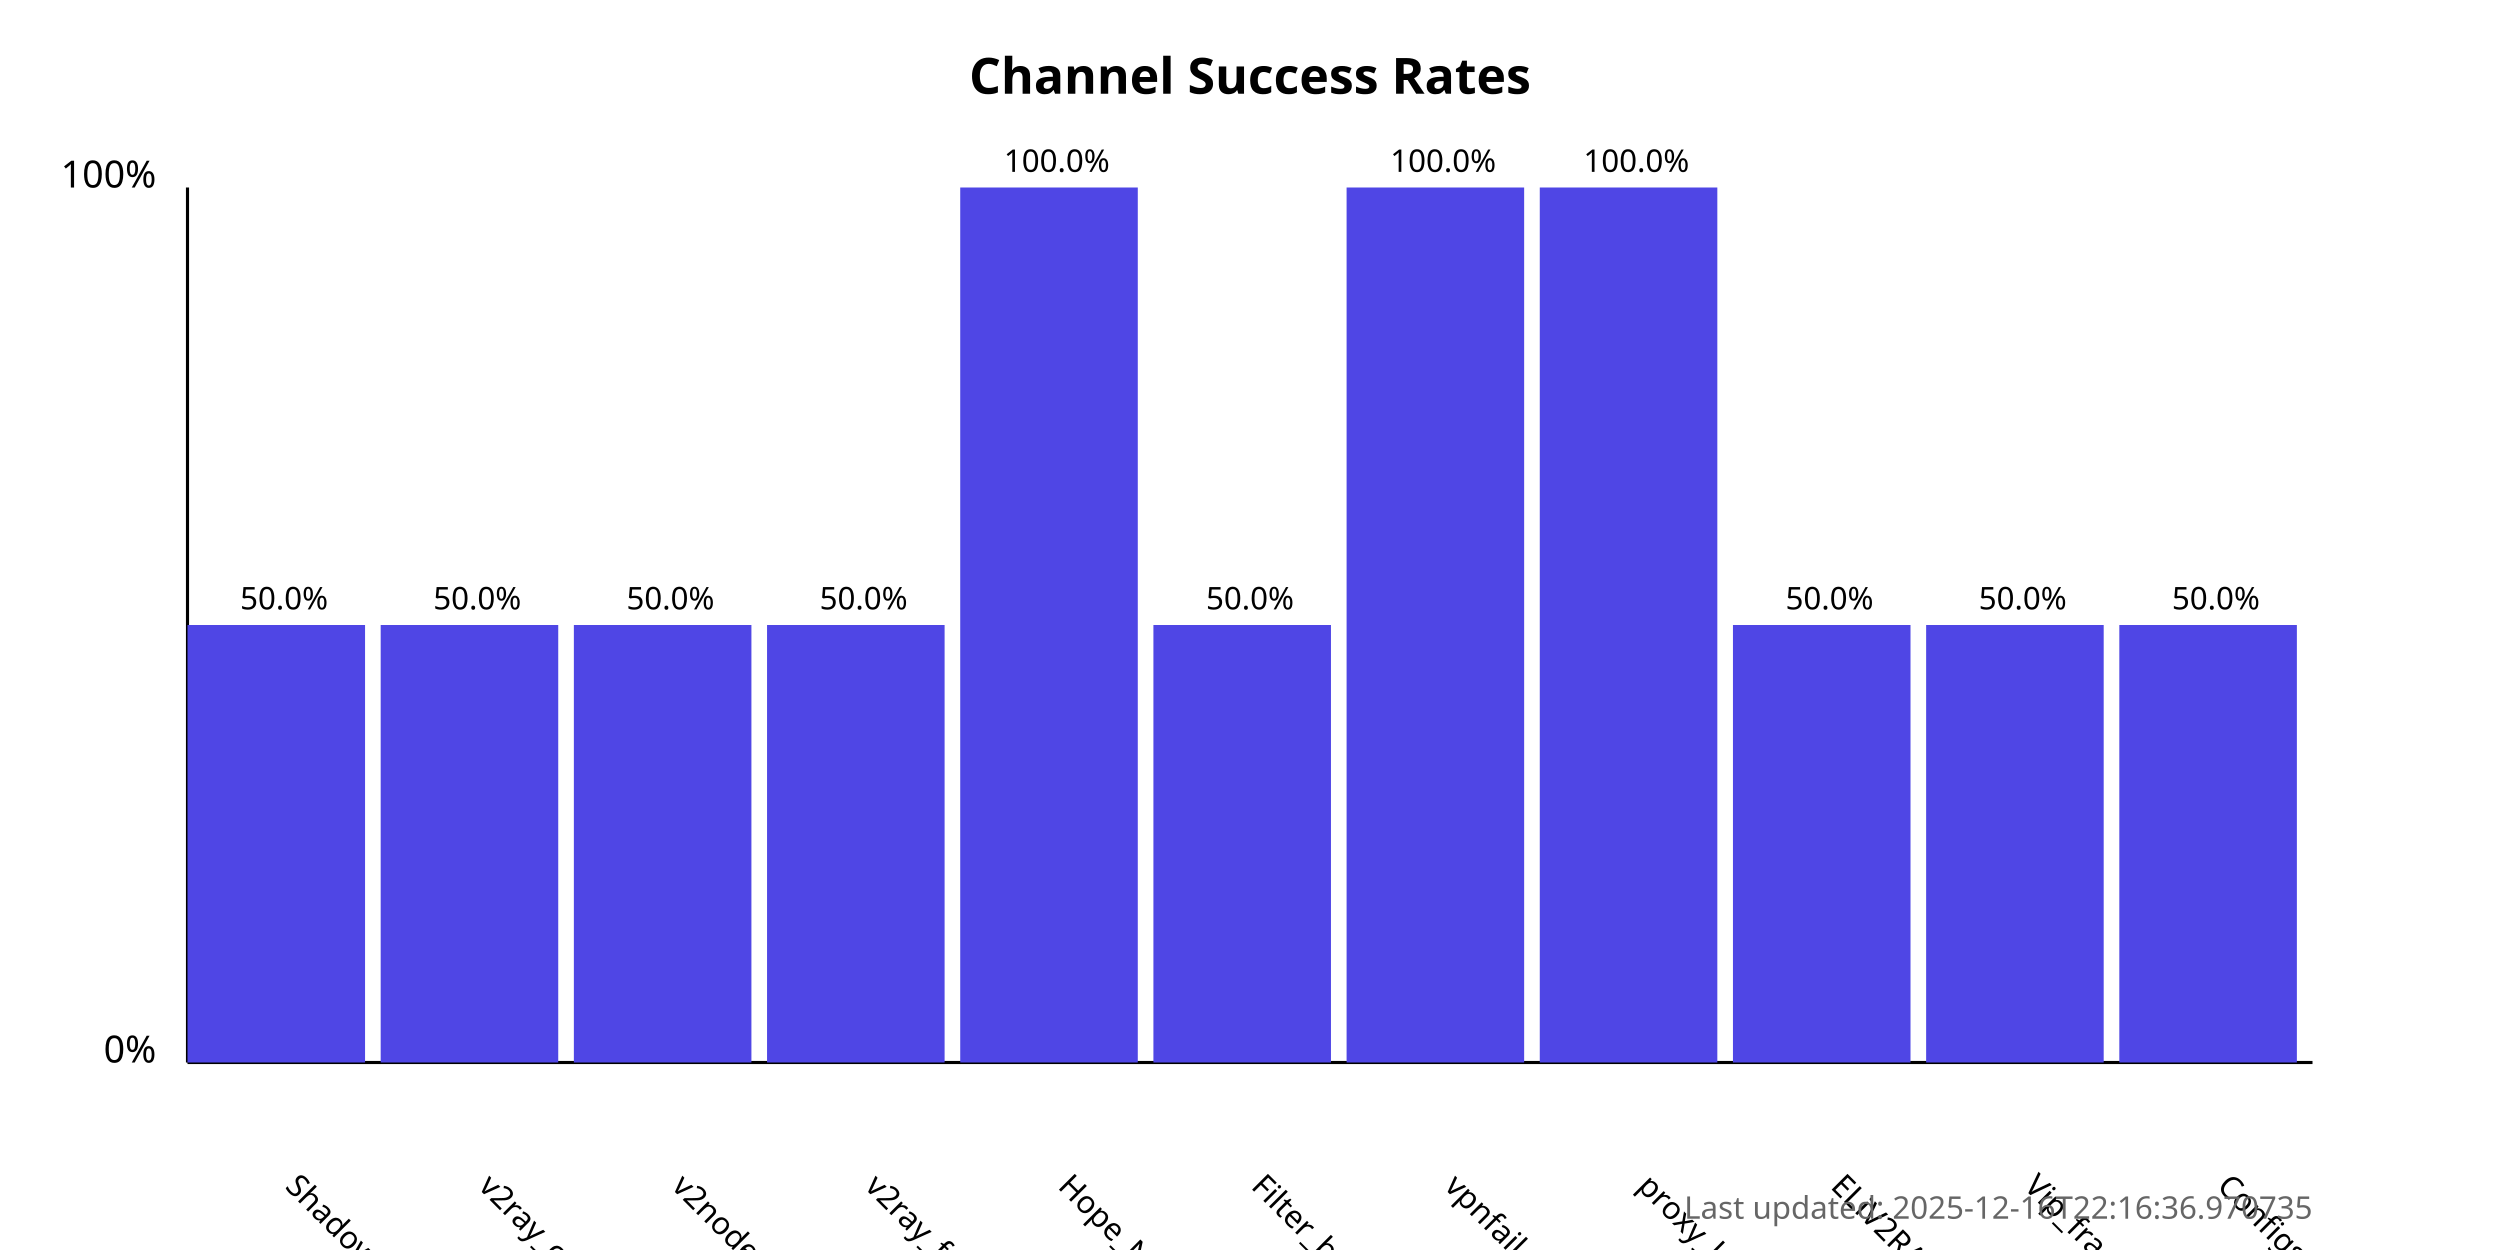
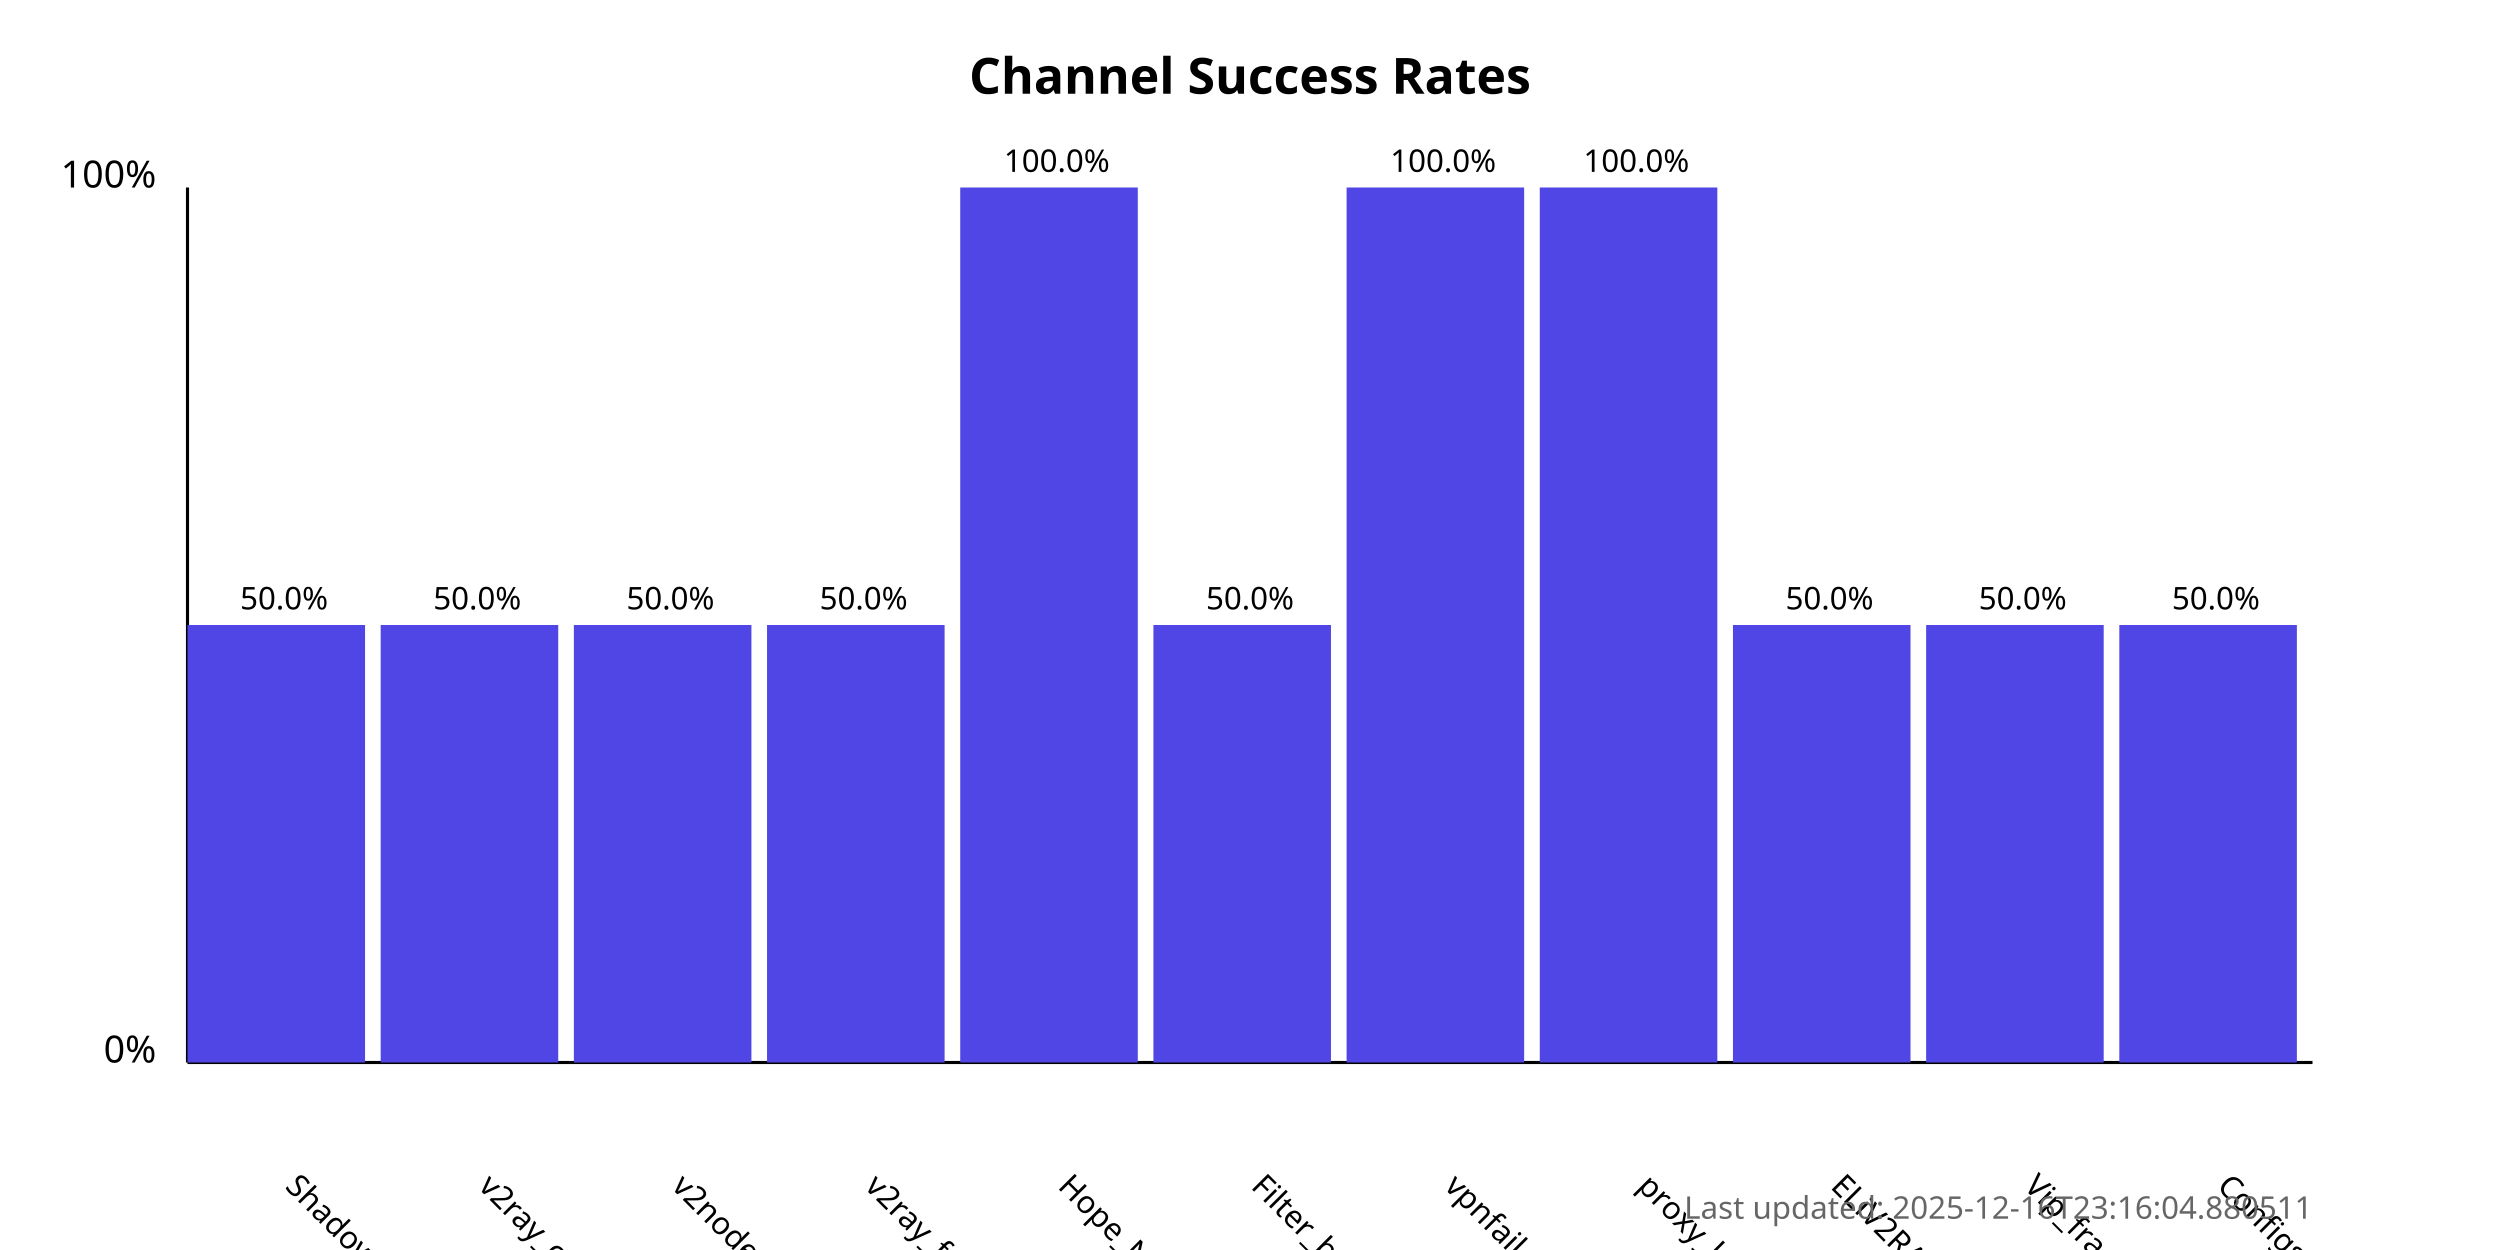
<svg xmlns="http://www.w3.org/2000/svg" width="800" height="400">
  <style>
            .chart-title { font: bold 16px sans-serif; }
            .axis-label { font: 12px sans-serif; }
            .tick-label { font: 10px sans-serif; }
            .bar { fill: #4f46e5; }
            .bar:hover { fill: #6366f1; }
            .timestamp { font: 10px sans-serif; fill: #666; }
        </style>
  <text x="400.0" y="30" text-anchor="middle" class="chart-title">
            Channel Success Rates
        </text>
  <line x1="60" y1="340" x2="60" y2="60" stroke="black" stroke-width="1" />
  <line x1="60" y1="340" x2="740" y2="340" stroke="black" stroke-width="1" />
  <text x="50" y="340" text-anchor="end" class="axis-label">0%</text>
  <text x="50" y="60" text-anchor="end" class="axis-label">100%</text>
  <g>
    <rect x="60" y="200.0" width="56.818" height="140.0" class="bar" />
    <text x="90.909" y="380" transform="rotate(45, 90.90909, 380)" text-anchor="start" class="tick-label">
                ShadowProxy66
            </text>
    <text x="90.909" y="195.0" text-anchor="middle" class="tick-label">
                50.0%
            </text>
  </g>
  <g>
    <rect x="121.818" y="200.0" width="56.818" height="140.0" class="bar" />
    <text x="152.727" y="380" transform="rotate(45, 152.7273, 380)" text-anchor="start" class="tick-label">
                v2ray_configs_pool
            </text>
    <text x="152.727" y="195.0" text-anchor="middle" class="tick-label">
                50.0%
            </text>
  </g>
  <g>
    <rect x="183.636" y="200.0" width="56.818" height="140.0" class="bar" />
    <text x="214.545" y="380" transform="rotate(45, 214.5455, 380)" text-anchor="start" class="tick-label">
                v2nodes
            </text>
    <text x="214.545" y="195.0" text-anchor="middle" class="tick-label">
                50.0%
            </text>
  </g>
  <g>
    <rect x="245.455" y="200.0" width="56.818" height="140.0" class="bar" />
    <text x="276.364" y="380" transform="rotate(45, 276.3636, 380)" text-anchor="start" class="tick-label">
                v2ray_free_conf
            </text>
    <text x="276.364" y="195.0" text-anchor="middle" class="tick-label">
                50.0%
            </text>
  </g>
  <g>
    <rect x="307.273" y="60.0" width="56.818" height="280.0" class="bar" />
    <text x="338.182" y="380" transform="rotate(45, 338.1818, 380)" text-anchor="start" class="tick-label">
                Hope_Net
            </text>
    <text x="338.182" y="55.0" text-anchor="middle" class="tick-label">
                100.0%
            </text>
  </g>
  <g>
    <rect x="369.091" y="200.0" width="56.818" height="140.0" class="bar" />
    <text x="400.0" y="380" transform="rotate(45, 400.0, 380)" text-anchor="start" class="tick-label">
                Filter_breaker
            </text>
    <text x="400.0" y="195.0" text-anchor="middle" class="tick-label">
                50.0%
            </text>
  </g>
  <g>
    <rect x="430.909" y="60.0" width="56.818" height="280.0" class="bar" />
    <text x="461.818" y="380" transform="rotate(45, 461.8182, 380)" text-anchor="start" class="tick-label">
                vpnfail_vless
            </text>
    <text x="461.818" y="55.0" text-anchor="middle" class="tick-label">
                100.0%
            </text>
  </g>
  <g>
    <rect x="492.727" y="60.0" width="56.818" height="280.0" class="bar" />
    <text x="523.636" y="380" transform="rotate(45, 523.6364, 380)" text-anchor="start" class="tick-label">
                proxy_kafee
            </text>
    <text x="523.636" y="55.0" text-anchor="middle" class="tick-label">
                100.0%
            </text>
  </g>
  <g>
    <rect x="554.545" y="200.0" width="56.818" height="140.0" class="bar" />
    <text x="585.455" y="380" transform="rotate(45, 585.4545, 380)" text-anchor="start" class="tick-label">
                ELiV2RAY
            </text>
    <text x="585.455" y="195.0" text-anchor="middle" class="tick-label">
                50.0%
            </text>
  </g>
  <g>
    <rect x="616.364" y="200.0" width="56.818" height="140.0" class="bar" />
    <text x="647.273" y="380" transform="rotate(45, 647.2727, 380)" text-anchor="start" class="tick-label">
                Vip_fragment_v2ray
            </text>
    <text x="647.273" y="195.0" text-anchor="middle" class="tick-label">
                50.0%
            </text>
  </g>
  <g>
    <rect x="678.182" y="200.0" width="56.818" height="140.0" class="bar" />
    <text x="709.091" y="380" transform="rotate(45, 709.0909, 380)" text-anchor="start" class="tick-label">
                ConfigsHubPlus
            </text>
    <text x="709.091" y="195.0" text-anchor="middle" class="tick-label">
                50.0%
            </text>
  </g>
  <text x="740" y="390" text-anchor="end" class="timestamp">
-             Last updated: 2025-12-16T22:16:36.970735
+             Last updated: 2025-12-16T23:16:04.880511
        </text>
</svg>
